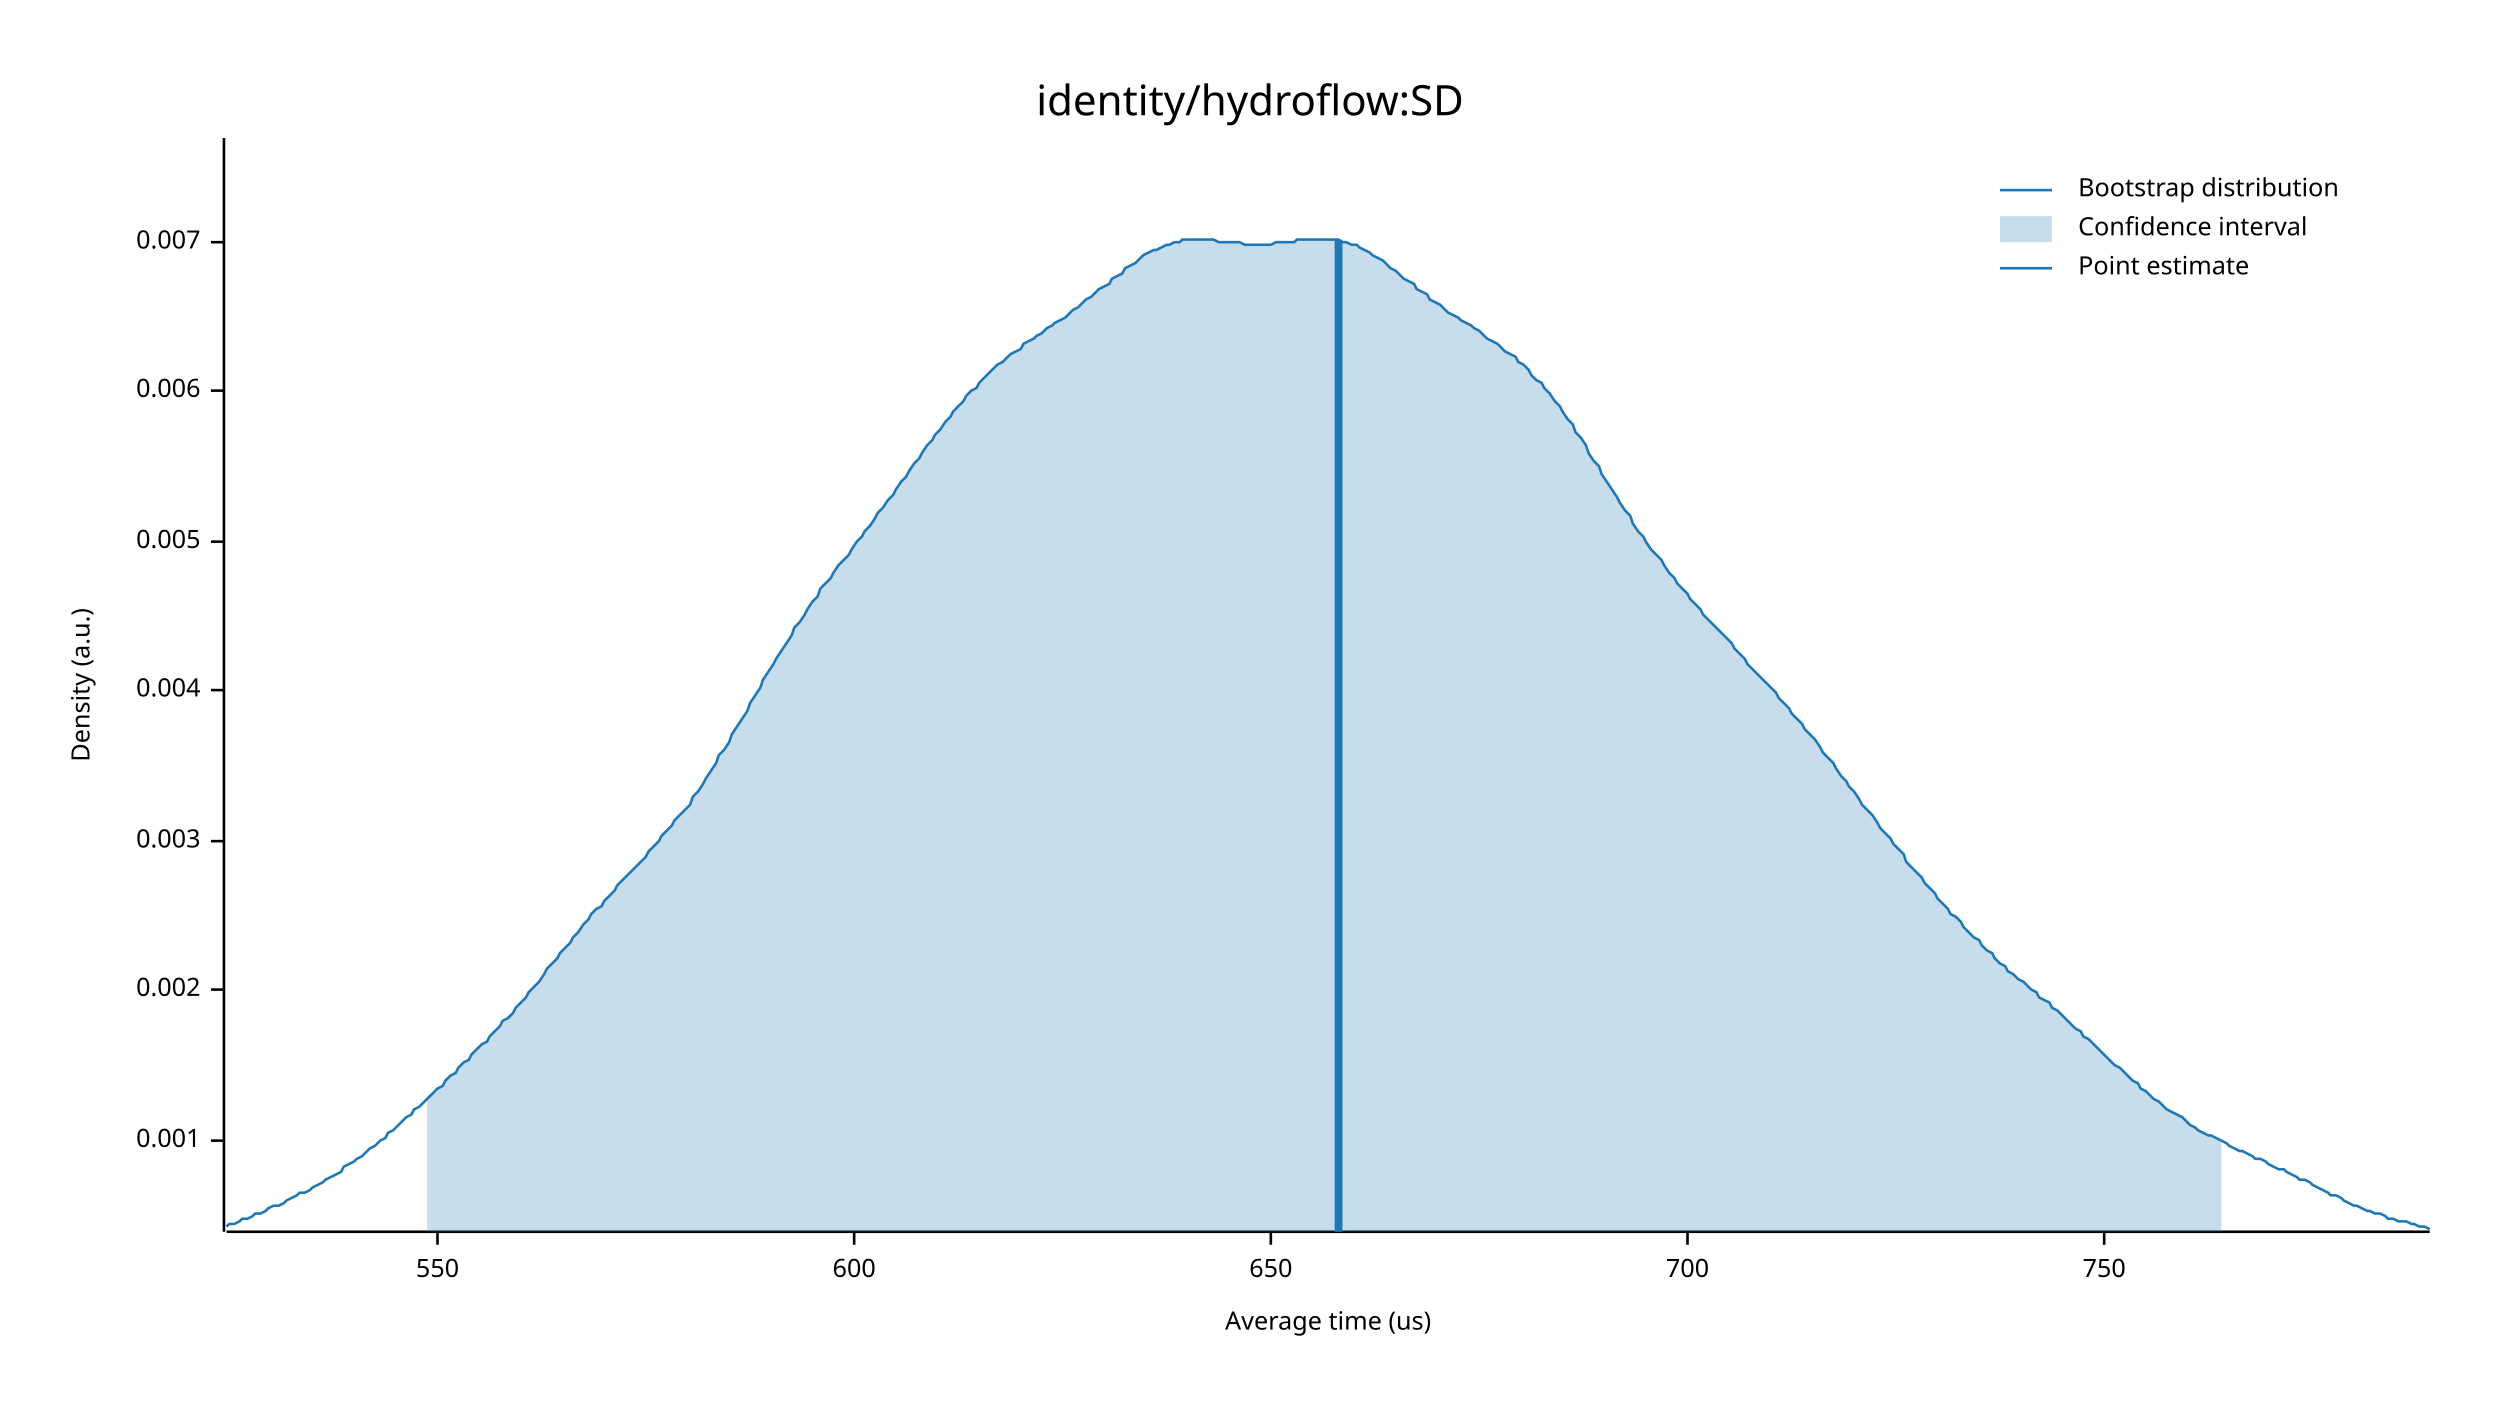
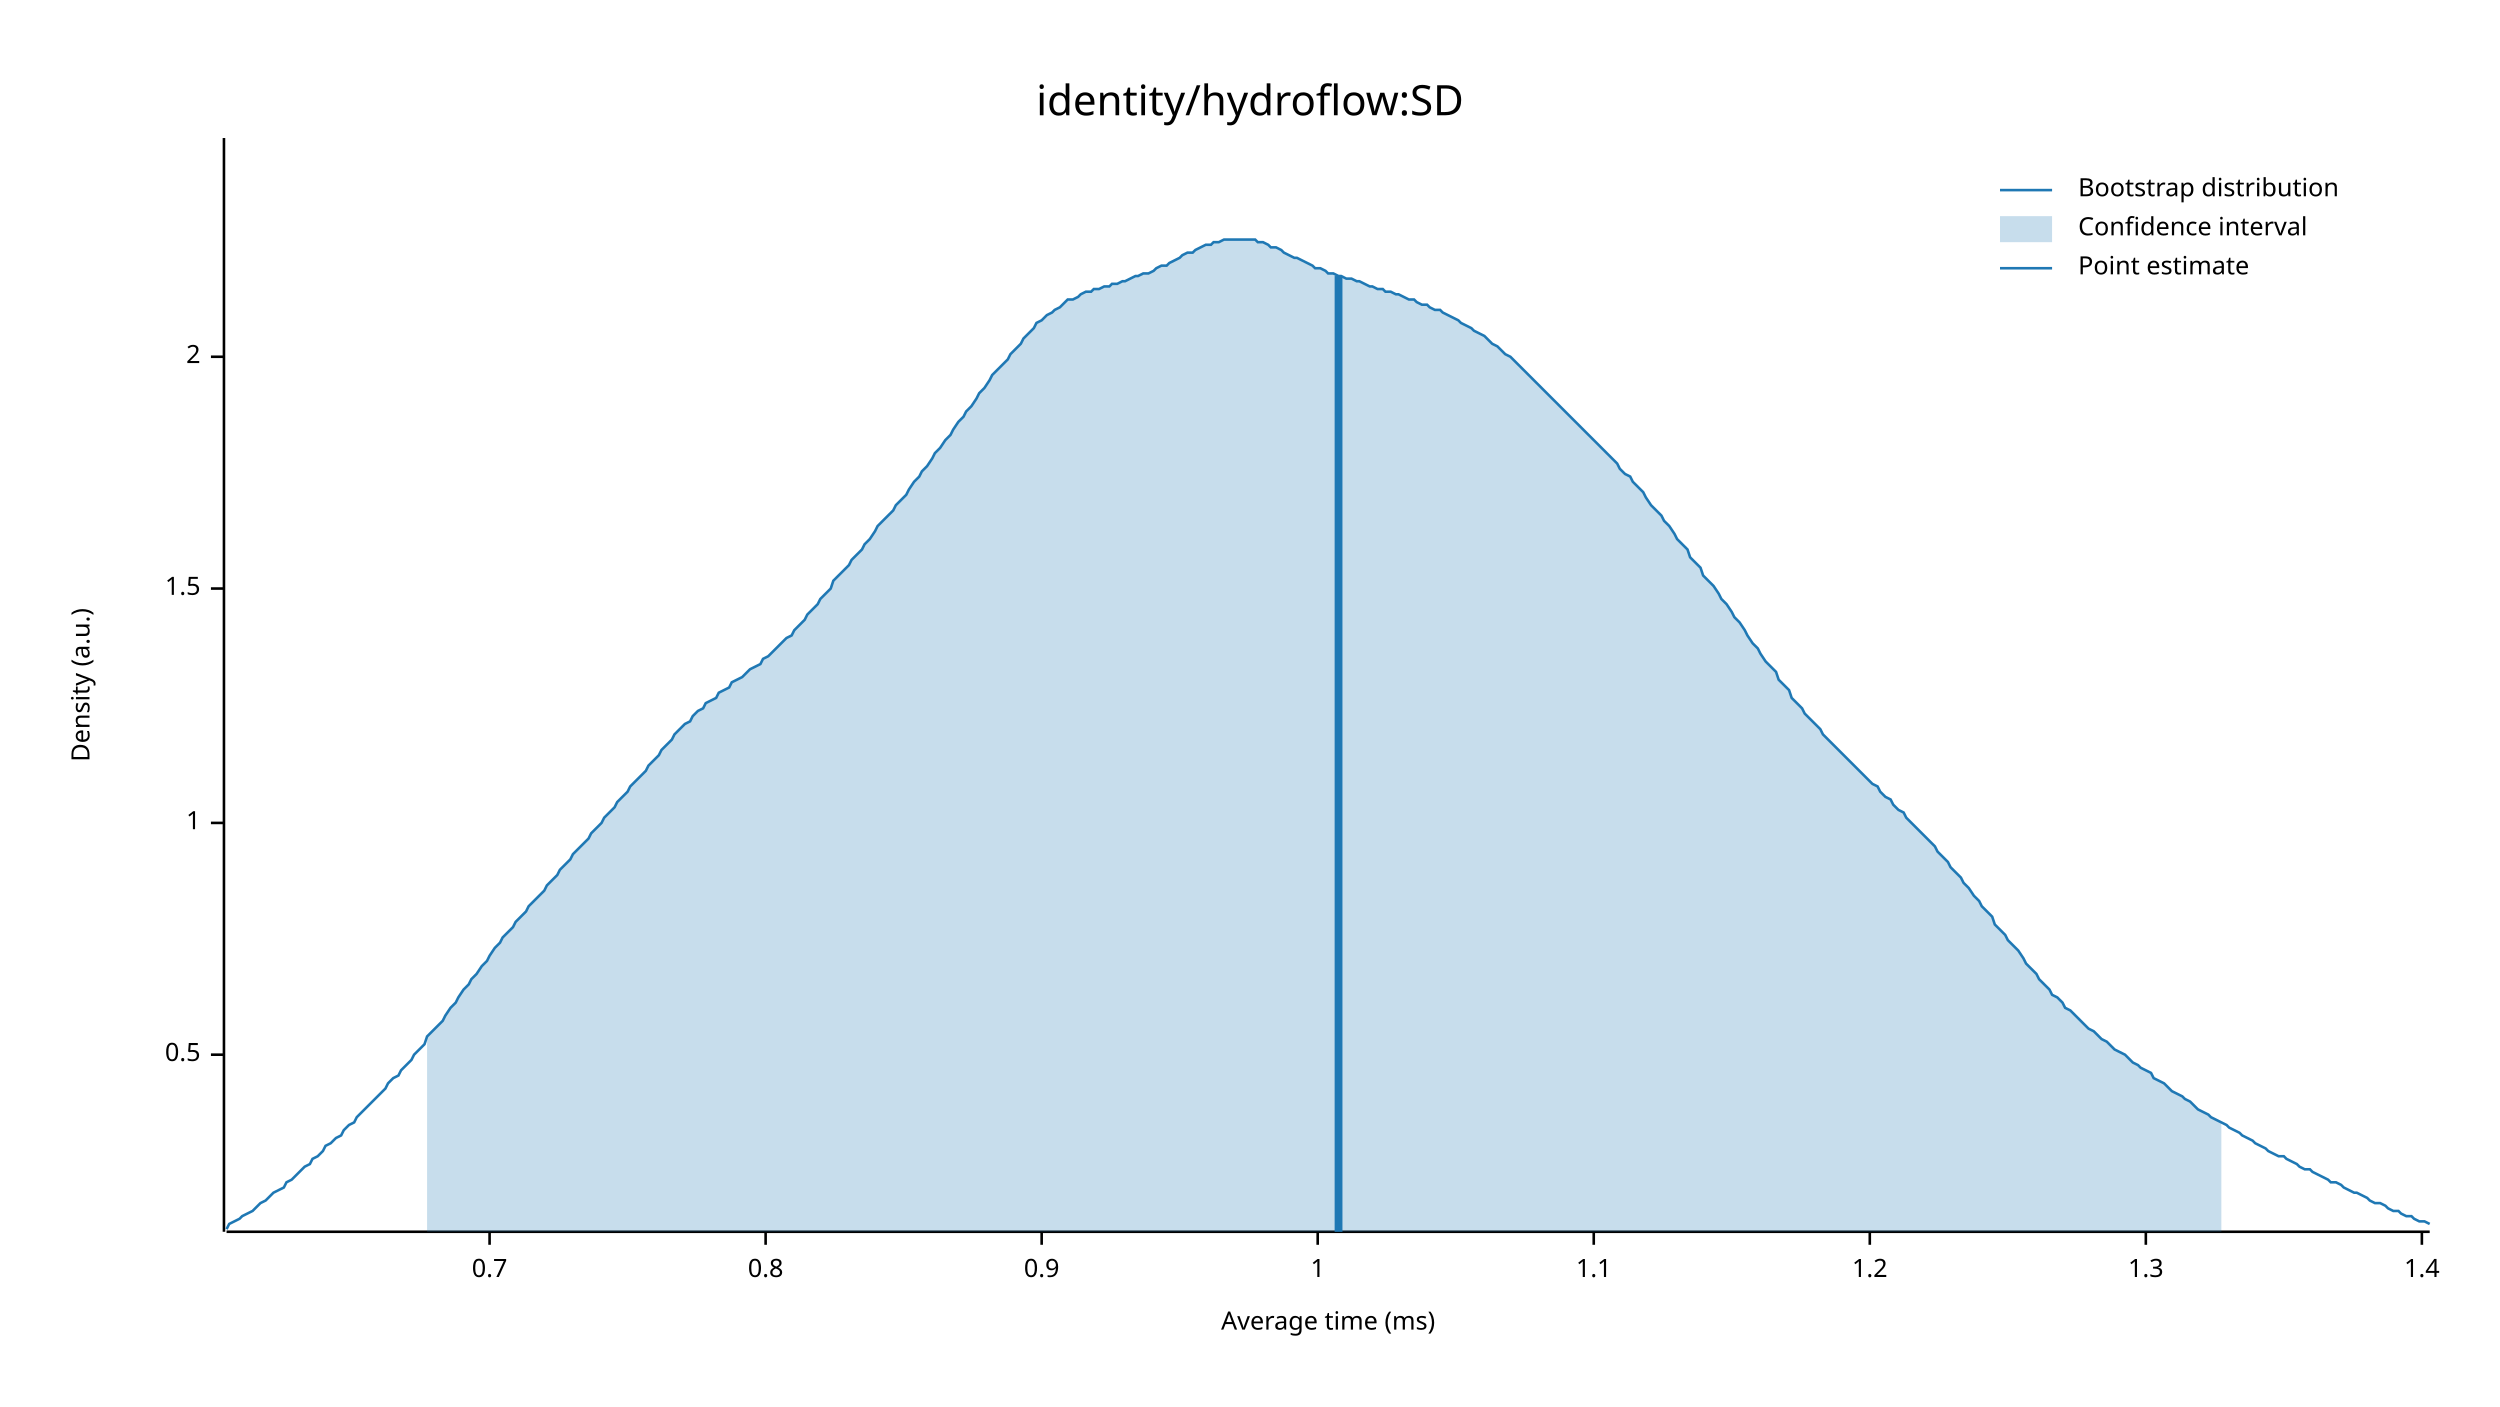
<svg xmlns="http://www.w3.org/2000/svg" width="960" height="540" viewBox="0 0 960 540">
  <text x="480" y="32" dy="0.76em" text-anchor="middle" font-family="sans-serif" font-size="16.129" opacity="1" fill="#000000">
identity/hydroflow:SD
</text>
  <text x="27" y="263" dy="0.76em" text-anchor="middle" font-family="sans-serif" font-size="9.677" opacity="1" fill="#000000" transform="rotate(270, 27, 263)">
Density (a.u.)
</text>
  <text x="510" y="513" dy="-0.5ex" text-anchor="middle" font-family="sans-serif" font-size="9.677" opacity="1" fill="#000000">
- Average time (us)
+ Average time (ms)
</text>
  <polyline fill="none" opacity="1" stroke="#000000" stroke-width="1" points="86,53 86,473 " />
-   <text x="77" y="438" dy="0.5ex" text-anchor="end" font-family="sans-serif" font-size="9.677" opacity="1" fill="#000000">
- 0.001
+   <text x="77" y="405" dy="0.5ex" text-anchor="end" font-family="sans-serif" font-size="9.677" opacity="1" fill="#000000">
+ 0.5
</text>
-   <polyline fill="none" opacity="1" stroke="#000000" stroke-width="1" points="81,438 86,438 " />
-   <text x="77" y="380" dy="0.5ex" text-anchor="end" font-family="sans-serif" font-size="9.677" opacity="1" fill="#000000">
- 0.002
+   <polyline fill="none" opacity="1" stroke="#000000" stroke-width="1" points="81,405 86,405 " />
+   <text x="77" y="316" dy="0.5ex" text-anchor="end" font-family="sans-serif" font-size="9.677" opacity="1" fill="#000000">
+ 1
</text>
-   <polyline fill="none" opacity="1" stroke="#000000" stroke-width="1" points="81,380 86,380 " />
-   <text x="77" y="323" dy="0.5ex" text-anchor="end" font-family="sans-serif" font-size="9.677" opacity="1" fill="#000000">
- 0.003
+   <polyline fill="none" opacity="1" stroke="#000000" stroke-width="1" points="81,316 86,316 " />
+   <text x="77" y="226" dy="0.5ex" text-anchor="end" font-family="sans-serif" font-size="9.677" opacity="1" fill="#000000">
+ 1.5
</text>
-   <polyline fill="none" opacity="1" stroke="#000000" stroke-width="1" points="81,323 86,323 " />
-   <text x="77" y="265" dy="0.5ex" text-anchor="end" font-family="sans-serif" font-size="9.677" opacity="1" fill="#000000">
- 0.004
+   <polyline fill="none" opacity="1" stroke="#000000" stroke-width="1" points="81,226 86,226 " />
+   <text x="77" y="137" dy="0.5ex" text-anchor="end" font-family="sans-serif" font-size="9.677" opacity="1" fill="#000000">
+ 2
</text>
-   <polyline fill="none" opacity="1" stroke="#000000" stroke-width="1" points="81,265 86,265 " />
-   <text x="77" y="208" dy="0.5ex" text-anchor="end" font-family="sans-serif" font-size="9.677" opacity="1" fill="#000000">
- 0.005
+   <polyline fill="none" opacity="1" stroke="#000000" stroke-width="1" points="81,137 86,137 " />
+   <polyline fill="none" opacity="1" stroke="#000000" stroke-width="1" points="87,473 933,473 " />
+   <text x="188" y="483" dy="0.76em" text-anchor="middle" font-family="sans-serif" font-size="9.677" opacity="1" fill="#000000">
+ 0.7
</text>
-   <polyline fill="none" opacity="1" stroke="#000000" stroke-width="1" points="81,208 86,208 " />
-   <text x="77" y="150" dy="0.5ex" text-anchor="end" font-family="sans-serif" font-size="9.677" opacity="1" fill="#000000">
- 0.006
+   <polyline fill="none" opacity="1" stroke="#000000" stroke-width="1" points="188,473 188,478 " />
+   <text x="294" y="483" dy="0.76em" text-anchor="middle" font-family="sans-serif" font-size="9.677" opacity="1" fill="#000000">
+ 0.8
</text>
-   <polyline fill="none" opacity="1" stroke="#000000" stroke-width="1" points="81,150 86,150 " />
-   <text x="77" y="93" dy="0.5ex" text-anchor="end" font-family="sans-serif" font-size="9.677" opacity="1" fill="#000000">
- 0.007
+   <polyline fill="none" opacity="1" stroke="#000000" stroke-width="1" points="294,473 294,478 " />
+   <text x="400" y="483" dy="0.76em" text-anchor="middle" font-family="sans-serif" font-size="9.677" opacity="1" fill="#000000">
+ 0.9
</text>
-   <polyline fill="none" opacity="1" stroke="#000000" stroke-width="1" points="81,93 86,93 " />
-   <polyline fill="none" opacity="1" stroke="#000000" stroke-width="1" points="87,473 933,473 " />
-   <text x="168" y="483" dy="0.76em" text-anchor="middle" font-family="sans-serif" font-size="9.677" opacity="1" fill="#000000">
- 550
+   <polyline fill="none" opacity="1" stroke="#000000" stroke-width="1" points="400,473 400,478 " />
+   <text x="506" y="483" dy="0.76em" text-anchor="middle" font-family="sans-serif" font-size="9.677" opacity="1" fill="#000000">
+ 1
</text>
-   <polyline fill="none" opacity="1" stroke="#000000" stroke-width="1" points="168,473 168,478 " />
-   <text x="328" y="483" dy="0.76em" text-anchor="middle" font-family="sans-serif" font-size="9.677" opacity="1" fill="#000000">
- 600
+   <polyline fill="none" opacity="1" stroke="#000000" stroke-width="1" points="506,473 506,478 " />
+   <text x="612" y="483" dy="0.76em" text-anchor="middle" font-family="sans-serif" font-size="9.677" opacity="1" fill="#000000">
+ 1.1
</text>
-   <polyline fill="none" opacity="1" stroke="#000000" stroke-width="1" points="328,473 328,478 " />
-   <text x="488" y="483" dy="0.76em" text-anchor="middle" font-family="sans-serif" font-size="9.677" opacity="1" fill="#000000">
- 650
+   <polyline fill="none" opacity="1" stroke="#000000" stroke-width="1" points="612,473 612,478 " />
+   <text x="718" y="483" dy="0.76em" text-anchor="middle" font-family="sans-serif" font-size="9.677" opacity="1" fill="#000000">
+ 1.2
</text>
-   <polyline fill="none" opacity="1" stroke="#000000" stroke-width="1" points="488,473 488,478 " />
-   <text x="648" y="483" dy="0.76em" text-anchor="middle" font-family="sans-serif" font-size="9.677" opacity="1" fill="#000000">
- 700
+   <polyline fill="none" opacity="1" stroke="#000000" stroke-width="1" points="718,473 718,478 " />
+   <text x="824" y="483" dy="0.76em" text-anchor="middle" font-family="sans-serif" font-size="9.677" opacity="1" fill="#000000">
+ 1.3
</text>
-   <polyline fill="none" opacity="1" stroke="#000000" stroke-width="1" points="648,473 648,478 " />
-   <text x="808" y="483" dy="0.76em" text-anchor="middle" font-family="sans-serif" font-size="9.677" opacity="1" fill="#000000">
- 750
+   <polyline fill="none" opacity="1" stroke="#000000" stroke-width="1" points="824,473 824,478 " />
+   <text x="930" y="483" dy="0.76em" text-anchor="middle" font-family="sans-serif" font-size="9.677" opacity="1" fill="#000000">
+ 1.4
</text>
-   <polyline fill="none" opacity="1" stroke="#000000" stroke-width="1" points="808,473 808,478 " />
-   <polyline fill="none" opacity="1" stroke="#1F78B4" stroke-width="1" points="87,471 88,470 90,470 92,469 93,468 95,468 97,467 98,466 100,466 102,465 103,464 105,463 107,463 109,462 110,461 112,460 114,459 115,458 117,458 119,457 120,456 122,455 124,454 125,453 127,452 129,451 131,450 132,448 134,447 136,446 137,445 139,444 141,442 142,441 144,440 146,438 148,437 149,435 151,434 153,432 154,431 156,429 158,428 159,426 161,425 163,423 164,422 166,420 168,418 170,417 171,415 173,413 175,412 176,410 178,408 180,407 181,405 183,403 185,401 187,400 188,398 190,396 192,394 193,392 195,391 197,389 198,387 200,385 202,383 203,381 205,379 207,377 209,374 210,372 212,370 214,368 215,366 217,364 219,362 220,360 222,358 224,355 226,353 227,351 229,349 231,348 232,346 234,344 236,342 237,340 239,338 241,336 242,335 244,333 246,331 248,329 249,327 251,325 253,323 254,321 256,319 258,317 259,315 261,313 263,311 265,309 266,306 268,304 270,301 271,299 273,296 275,293 276,290 278,288 280,285 281,282 283,279 285,276 287,273 288,270 290,267 292,264 293,261 295,258 297,255 298,253 300,250 302,247 304,244 305,241 307,239 309,236 310,234 312,231 314,229 315,226 317,224 319,222 320,220 322,217 324,215 326,213 327,211 329,208 331,206 332,204 334,202 336,199 337,197 339,195 341,192 343,190 344,188 346,185 348,183 349,181 351,178 353,176 354,174 356,171 358,169 359,167 361,165 363,162 365,160 366,158 368,156 370,154 371,152 373,150 375,149 376,147 378,145 380,143 381,142 383,140 385,139 387,137 388,136 390,135 392,134 393,132 395,131 397,130 398,129 400,128 402,126 404,125 405,124 407,123 409,122 410,121 412,119 414,118 415,117 417,115 419,114 420,113 422,111 424,110 426,109 427,107 429,106 431,105 432,103 434,102 436,101 437,100 439,98 441,97 443,96 444,96 446,95 448,94 449,94 451,93 453,93 454,92 456,92 458,92 459,92 461,92 463,92 465,92 466,92 468,93 470,93 471,93 473,93 475,93 476,93 478,94 480,94 482,94 483,94 485,94 487,94 488,94 490,93 492,93 493,93 495,93 497,93 498,92 500,92 502,92 504,92 505,92 507,92 509,92 510,92 512,92 514,92 515,93 517,93 519,94 521,94 522,95 524,96 526,97 527,98 529,99 531,100 532,101 534,103 536,104 537,105 539,107 541,108 543,109 544,111 546,112 548,113 549,115 551,116 553,117 554,118 556,120 558,121 560,122 561,123 563,124 565,125 566,126 568,127 570,129 571,130 573,131 575,132 576,133 578,135 580,136 582,137 583,139 585,140 587,142 588,144 590,146 592,147 593,149 595,151 597,154 599,156 600,158 602,161 604,163 605,166 607,168 609,171 610,174 612,177 614,179 615,182 617,185 619,188 621,191 622,193 624,196 626,198 627,201 629,204 631,206 632,208 634,211 636,213 638,215 639,217 641,220 643,222 644,224 646,226 648,228 649,230 651,232 653,234 654,236 656,238 658,240 660,242 661,243 663,245 665,247 666,249 668,251 670,253 671,255 673,257 675,259 676,260 678,262 680,264 682,266 683,268 685,270 687,272 688,274 690,276 692,278 693,280 695,282 697,284 699,287 700,289 702,291 704,293 705,295 707,298 709,300 710,302 712,304 714,307 715,309 717,311 719,313 721,316 722,318 724,320 726,322 727,324 729,326 731,328 732,331 734,333 736,335 738,337 739,339 741,341 743,343 744,345 746,347 748,349 749,351 751,352 753,354 754,356 756,358 758,360 760,361 761,363 763,365 765,366 766,368 768,370 770,371 771,373 773,374 775,376 777,377 778,378 780,380 782,381 783,383 785,384 787,385 788,387 790,388 792,390 793,391 795,393 797,395 799,396 800,398 802,399 804,401 805,402 807,404 809,406 810,407 812,409 814,410 816,412 817,413 819,415 821,416 822,418 824,419 826,421 827,422 829,423 831,425 832,426 834,427 836,428 838,429 839,430 841,432 843,433 844,434 846,435 848,436 849,436 851,437 853,438 855,439 856,440 858,441 860,442 861,442 863,443 865,444 866,445 868,445 870,446 871,447 873,448 875,449 877,449 878,450 880,451 882,452 883,453 885,453 887,454 888,455 890,456 892,457 894,458 895,459 897,459 899,460 900,461 902,462 904,463 905,463 907,464 909,465 910,465 912,466 914,466 916,467 917,468 919,468 921,469 922,469 924,469 926,470 927,470 929,471 931,471 933,472 " />
-   <polygon opacity="0.25" fill="#1F78B4" points="164,422 166,420 168,418 170,417 171,415 173,413 175,412 176,410 178,408 180,407 181,405 183,403 185,401 187,400 188,398 190,396 192,394 193,392 195,391 197,389 198,387 200,385 202,383 203,381 205,379 207,377 209,374 210,372 212,370 214,368 215,366 217,364 219,362 220,360 222,358 224,355 226,353 227,351 229,349 231,348 232,346 234,344 236,342 237,340 239,338 241,336 242,335 244,333 246,331 248,329 249,327 251,325 253,323 254,321 256,319 258,317 259,315 261,313 263,311 265,309 266,306 268,304 270,301 271,299 273,296 275,293 276,290 278,288 280,285 281,282 283,279 285,276 287,273 288,270 290,267 292,264 293,261 295,258 297,255 298,253 300,250 302,247 304,244 305,241 307,239 309,236 310,234 312,231 314,229 315,226 317,224 319,222 320,220 322,217 324,215 326,213 327,211 329,208 331,206 332,204 334,202 336,199 337,197 339,195 341,192 343,190 344,188 346,185 348,183 349,181 351,178 353,176 354,174 356,171 358,169 359,167 361,165 363,162 365,160 366,158 368,156 370,154 371,152 373,150 375,149 376,147 378,145 380,143 381,142 383,140 385,139 387,137 388,136 390,135 392,134 393,132 395,131 397,130 398,129 400,128 402,126 404,125 405,124 407,123 409,122 410,121 412,119 414,118 415,117 417,115 419,114 420,113 422,111 424,110 426,109 427,107 429,106 431,105 432,103 434,102 436,101 437,100 439,98 441,97 443,96 444,96 446,95 448,94 449,94 451,93 453,93 454,92 456,92 458,92 459,92 461,92 463,92 465,92 466,92 468,93 470,93 471,93 473,93 475,93 476,93 478,94 480,94 482,94 483,94 485,94 487,94 488,94 490,93 492,93 493,93 495,93 497,93 498,92 500,92 502,92 504,92 505,92 507,92 509,92 510,92 512,92 514,92 515,93 517,93 519,94 521,94 522,95 524,96 526,97 527,98 529,99 531,100 532,101 534,103 536,104 537,105 539,107 541,108 543,109 544,111 546,112 548,113 549,115 551,116 553,117 554,118 556,120 558,121 560,122 561,123 563,124 565,125 566,126 568,127 570,129 571,130 573,131 575,132 576,133 578,135 580,136 582,137 583,139 585,140 587,142 588,144 590,146 592,147 593,149 595,151 597,154 599,156 600,158 602,161 604,163 605,166 607,168 609,171 610,174 612,177 614,179 615,182 617,185 619,188 621,191 622,193 624,196 626,198 627,201 629,204 631,206 632,208 634,211 636,213 638,215 639,217 641,220 643,222 644,224 646,226 648,228 649,230 651,232 653,234 654,236 656,238 658,240 660,242 661,243 663,245 665,247 666,249 668,251 670,253 671,255 673,257 675,259 676,260 678,262 680,264 682,266 683,268 685,270 687,272 688,274 690,276 692,278 693,280 695,282 697,284 699,287 700,289 702,291 704,293 705,295 707,298 709,300 710,302 712,304 714,307 715,309 717,311 719,313 721,316 722,318 724,320 726,322 727,324 729,326 731,328 732,331 734,333 736,335 738,337 739,339 741,341 743,343 744,345 746,347 748,349 749,351 751,352 753,354 754,356 756,358 758,360 760,361 761,363 763,365 765,366 766,368 768,370 770,371 771,373 773,374 775,376 777,377 778,378 780,380 782,381 783,383 785,384 787,385 788,387 790,388 792,390 793,391 795,393 797,395 799,396 800,398 802,399 804,401 805,402 807,404 809,406 810,407 812,409 814,410 816,412 817,413 819,415 821,416 822,418 824,419 826,421 827,422 829,423 831,425 832,426 834,427 836,428 838,429 839,430 841,432 843,433 844,434 846,435 848,436 849,436 851,437 853,438 853,473 164,473 " />
-   <polyline fill="none" opacity="1" stroke="#1F78B4" stroke-width="3" points="514,473 514,92 " />
+   <polyline fill="none" opacity="1" stroke="#000000" stroke-width="1" points="930,473 930,478 " />
+   <polyline fill="none" opacity="1" stroke="#1F78B4" stroke-width="1" points="87,472 88,470 90,469 92,468 93,467 95,466 97,465 98,464 100,462 102,461 103,460 105,458 107,457 109,456 110,454 112,453 114,451 115,450 117,448 119,447 120,445 122,444 124,442 125,440 127,439 129,437 131,436 132,434 134,432 136,431 137,429 139,427 141,425 142,424 144,422 146,420 148,418 149,416 151,414 153,413 154,411 156,409 158,407 159,405 161,403 163,401 164,398 166,396 168,394 170,392 171,390 173,387 175,385 176,383 178,380 180,378 181,376 183,374 185,371 187,369 188,367 190,364 192,362 193,360 195,358 197,356 198,354 200,352 202,350 203,348 205,346 207,344 209,342 210,340 212,338 214,336 215,334 217,332 219,330 220,328 222,326 224,324 226,322 227,320 229,318 231,316 232,314 234,312 236,310 237,308 239,306 241,304 242,302 244,300 246,298 248,296 249,294 251,292 253,290 254,288 256,286 258,284 259,282 261,280 263,278 265,277 266,275 268,273 270,272 271,270 273,269 275,268 276,266 278,265 280,264 281,262 283,261 285,260 287,258 288,257 290,256 292,255 293,253 295,252 297,250 298,249 300,247 302,245 304,244 305,242 307,240 309,238 310,236 312,234 314,232 315,230 317,228 319,226 320,223 322,221 324,219 326,217 327,215 329,213 331,211 332,209 334,207 336,204 337,202 339,200 341,198 343,196 344,194 346,192 348,190 349,188 351,185 353,183 354,181 356,179 358,176 359,174 361,172 363,169 365,167 366,165 368,162 370,160 371,158 373,156 375,153 376,151 378,149 380,146 381,144 383,142 385,140 387,138 388,136 390,134 392,132 393,130 395,128 397,126 398,124 400,123 402,121 404,120 405,119 407,118 409,116 410,115 412,115 414,114 415,113 417,112 419,112 420,111 422,111 424,110 426,110 427,109 429,109 431,108 432,108 434,107 436,106 437,106 439,105 441,105 443,104 444,103 446,102 448,102 449,101 451,100 453,99 454,98 456,97 458,97 459,96 461,95 463,94 465,94 466,93 468,93 470,92 471,92 473,92 475,92 476,92 478,92 480,92 482,92 483,93 485,93 487,94 488,95 490,95 492,96 493,97 495,98 497,99 498,99 500,100 502,101 504,102 505,103 507,103 509,104 510,105 512,105 514,106 515,106 517,107 519,107 521,108 522,108 524,109 526,110 527,110 529,111 531,111 532,112 534,112 536,113 537,113 539,114 541,115 543,115 544,116 546,117 548,117 549,118 551,119 553,119 554,120 556,121 558,122 560,123 561,124 563,125 565,126 566,127 568,128 570,129 571,130 573,132 575,133 576,134 578,136 580,137 582,139 583,140 585,142 587,144 588,145 590,147 592,149 593,150 595,152 597,154 599,156 600,157 602,159 604,161 605,162 607,164 609,166 610,167 612,169 614,171 615,172 617,174 619,176 621,178 622,180 624,182 626,183 627,185 629,187 631,189 632,191 634,194 636,196 638,198 639,200 641,202 643,205 644,207 646,209 648,211 649,214 651,216 653,218 654,221 656,223 658,225 660,228 661,230 663,232 665,235 666,237 668,239 670,242 671,244 673,247 675,249 676,251 678,254 680,256 682,258 683,261 685,263 687,265 688,268 690,270 692,272 693,274 695,276 697,278 699,280 700,282 702,284 704,286 705,287 707,289 709,291 710,292 712,294 714,296 715,297 717,299 719,301 721,302 722,304 724,306 726,307 727,309 729,311 731,312 732,314 734,316 736,318 738,320 739,321 741,323 743,325 744,327 746,329 748,331 749,333 751,335 753,337 754,339 756,341 758,344 760,346 761,348 763,350 765,352 766,355 768,357 770,359 771,361 773,363 775,365 777,368 778,370 780,372 782,374 783,376 785,378 787,380 788,382 790,383 792,385 793,387 795,388 797,390 799,392 800,393 802,395 804,396 805,397 807,399 809,400 810,401 812,403 814,404 816,405 817,406 819,408 821,409 822,410 824,411 826,412 827,414 829,415 831,416 832,417 834,419 836,420 838,421 839,422 841,423 843,425 844,426 846,427 848,428 849,429 851,430 853,431 855,432 856,433 858,434 860,435 861,436 863,437 865,438 866,439 868,440 870,441 871,442 873,443 875,444 877,444 878,445 880,446 882,447 883,448 885,449 887,449 888,450 890,451 892,452 894,453 895,454 897,454 899,455 900,456 902,457 904,458 905,458 907,459 909,460 910,461 912,462 914,462 916,463 917,464 919,465 921,465 922,466 924,467 926,467 927,468 929,469 931,469 933,470 " />
+   <polygon opacity="0.25" fill="#1F78B4" points="164,398 166,396 168,394 170,392 171,390 173,387 175,385 176,383 178,380 180,378 181,376 183,374 185,371 187,369 188,367 190,364 192,362 193,360 195,358 197,356 198,354 200,352 202,350 203,348 205,346 207,344 209,342 210,340 212,338 214,336 215,334 217,332 219,330 220,328 222,326 224,324 226,322 227,320 229,318 231,316 232,314 234,312 236,310 237,308 239,306 241,304 242,302 244,300 246,298 248,296 249,294 251,292 253,290 254,288 256,286 258,284 259,282 261,280 263,278 265,277 266,275 268,273 270,272 271,270 273,269 275,268 276,266 278,265 280,264 281,262 283,261 285,260 287,258 288,257 290,256 292,255 293,253 295,252 297,250 298,249 300,247 302,245 304,244 305,242 307,240 309,238 310,236 312,234 314,232 315,230 317,228 319,226 320,223 322,221 324,219 326,217 327,215 329,213 331,211 332,209 334,207 336,204 337,202 339,200 341,198 343,196 344,194 346,192 348,190 349,188 351,185 353,183 354,181 356,179 358,176 359,174 361,172 363,169 365,167 366,165 368,162 370,160 371,158 373,156 375,153 376,151 378,149 380,146 381,144 383,142 385,140 387,138 388,136 390,134 392,132 393,130 395,128 397,126 398,124 400,123 402,121 404,120 405,119 407,118 409,116 410,115 412,115 414,114 415,113 417,112 419,112 420,111 422,111 424,110 426,110 427,109 429,109 431,108 432,108 434,107 436,106 437,106 439,105 441,105 443,104 444,103 446,102 448,102 449,101 451,100 453,99 454,98 456,97 458,97 459,96 461,95 463,94 465,94 466,93 468,93 470,92 471,92 473,92 475,92 476,92 478,92 480,92 482,92 483,93 485,93 487,94 488,95 490,95 492,96 493,97 495,98 497,99 498,99 500,100 502,101 504,102 505,103 507,103 509,104 510,105 512,105 514,106 515,106 517,107 519,107 521,108 522,108 524,109 526,110 527,110 529,111 531,111 532,112 534,112 536,113 537,113 539,114 541,115 543,115 544,116 546,117 548,117 549,118 551,119 553,119 554,120 556,121 558,122 560,123 561,124 563,125 565,126 566,127 568,128 570,129 571,130 573,132 575,133 576,134 578,136 580,137 582,139 583,140 585,142 587,144 588,145 590,147 592,149 593,150 595,152 597,154 599,156 600,157 602,159 604,161 605,162 607,164 609,166 610,167 612,169 614,171 615,172 617,174 619,176 621,178 622,180 624,182 626,183 627,185 629,187 631,189 632,191 634,194 636,196 638,198 639,200 641,202 643,205 644,207 646,209 648,211 649,214 651,216 653,218 654,221 656,223 658,225 660,228 661,230 663,232 665,235 666,237 668,239 670,242 671,244 673,247 675,249 676,251 678,254 680,256 682,258 683,261 685,263 687,265 688,268 690,270 692,272 693,274 695,276 697,278 699,280 700,282 702,284 704,286 705,287 707,289 709,291 710,292 712,294 714,296 715,297 717,299 719,301 721,302 722,304 724,306 726,307 727,309 729,311 731,312 732,314 734,316 736,318 738,320 739,321 741,323 743,325 744,327 746,329 748,331 749,333 751,335 753,337 754,339 756,341 758,344 760,346 761,348 763,350 765,352 766,355 768,357 770,359 771,361 773,363 775,365 777,368 778,370 780,372 782,374 783,376 785,378 787,380 788,382 790,383 792,385 793,387 795,388 797,390 799,392 800,393 802,395 804,396 805,397 807,399 809,400 810,401 812,403 814,404 816,405 817,406 819,408 821,409 822,410 824,411 826,412 827,414 829,415 831,416 832,417 834,419 836,420 838,421 839,422 841,423 843,425 844,426 846,427 848,428 849,429 851,430 853,431 853,473 164,473 " />
+   <polyline fill="none" opacity="1" stroke="#1F78B4" stroke-width="3" points="514,473 514,106 " />
  <text x="798" y="68" dy="0.76em" text-anchor="start" font-family="sans-serif" font-size="9.677" opacity="1" fill="#000000">
Bootstrap distribution
</text>
  <text x="798" y="83" dy="0.76em" text-anchor="start" font-family="sans-serif" font-size="9.677" opacity="1" fill="#000000">
Confidence interval
</text>
  <text x="798" y="98" dy="0.76em" text-anchor="start" font-family="sans-serif" font-size="9.677" opacity="1" fill="#000000">
Point estimate
</text>
  <polyline fill="none" opacity="1" stroke="#1F78B4" stroke-width="1" points="768,73 788,73 " />
  <rect x="768" y="83" width="20" height="10" opacity="0.25" fill="#1F78B4" stroke="none" />
  <polyline fill="none" opacity="1" stroke="#1F78B4" stroke-width="1" points="768,103 788,103 " />
</svg>
